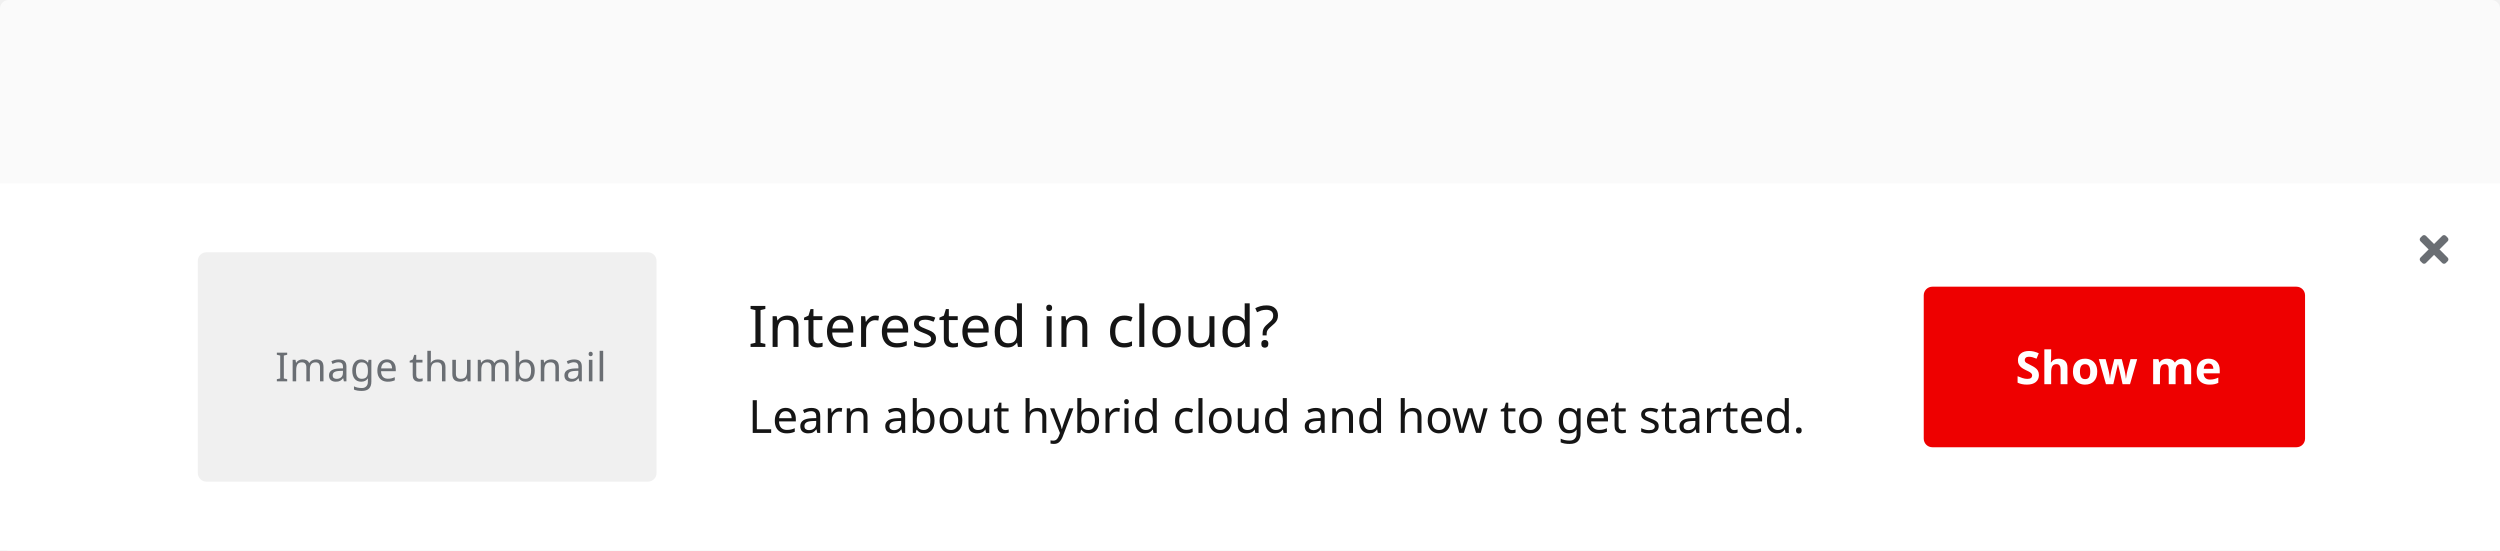
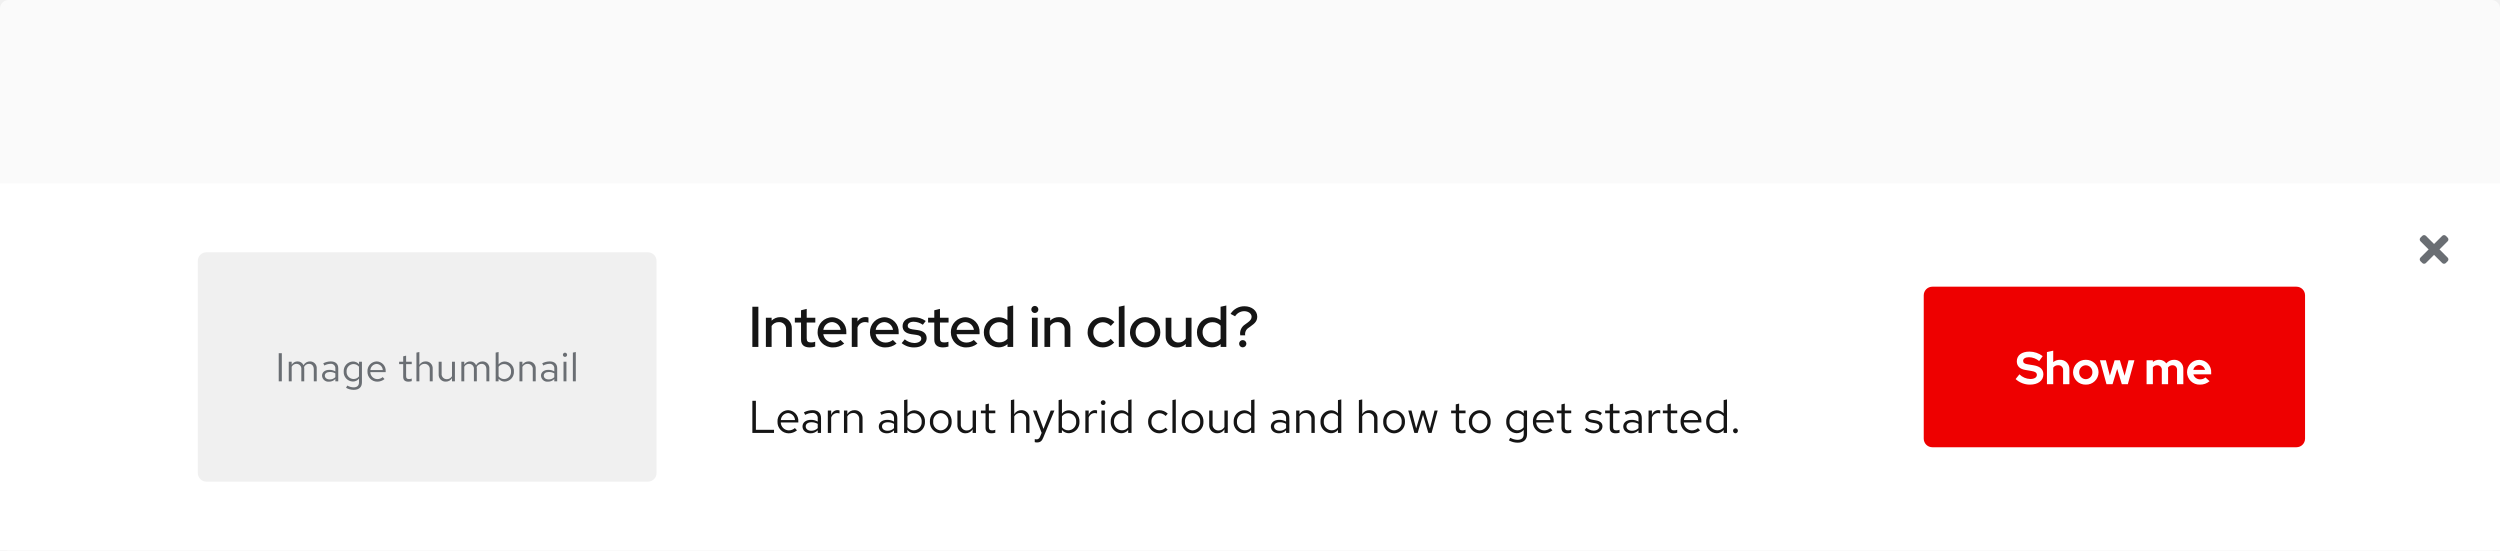
<svg xmlns="http://www.w3.org/2000/svg" width="872" height="192" viewBox="0 0 872 192">
-   <defs>
-     <style>.a{fill:#fafafa;}.b,.f{fill:#fff;}.c{fill:none;}.d,.j{fill:#6a6e73;}.e{fill:#e00;}.f,.g{font-size:16px;}.f{font-family:RedHatDisplay-Bold, Red Hat Display;font-weight:700;}.g,.h{fill:#151515;}.g,.j{font-family:RedHatText-Regular, Red Hat Text;}.h{font-size:20px;font-family:RedHatDisplay-Medium, Red Hat Display;font-weight:500;}.i{fill:#f0f0f0;}.j{font-size:14px;letter-spacing:0.01em;}</style>
-   </defs>
-   <g transform="translate(-424 -4215)">
-     <rect class="a" width="872" height="192" rx="3" transform="translate(424 4215)" />
-     <g transform="translate(64 4057)">
-       <rect class="b" width="872" height="128" transform="translate(360 222)" />
-       <g transform="translate(346 -10)">
-         <rect class="c" width="14" height="14" transform="translate(856 248)" />
-         <path class="d" d="M6.9,85l2.843-2.843a.894.894,0,0,0,0-1.264l-.632-.632a.894.894,0,0,0-1.264,0L5,83.1,2.157,80.262a.894.894,0,0,0-1.264,0l-.632.632a.894.894,0,0,0,0,1.264L3.1,85,.262,87.843a.894.894,0,0,0,0,1.264l.632.632a.894.894,0,0,0,1.264,0L5,86.9l2.843,2.843a.894.894,0,0,0,1.264,0l.632-.632a.894.894,0,0,0,0-1.264Z" transform="translate(858 170)" />
+   <g id="Group_1" data-name="Group 1" transform="translate(-424 -3010)">
+     <rect id="Rectangle" width="872" height="192" rx="3" transform="translate(424 3010)" fill="#fafafa" />
+     <g id="Sticky_banner" data-name="Sticky banner" transform="translate(64 2852)">
+       <rect id="Rectangle-2" data-name="Rectangle" width="872" height="128" transform="translate(360 222)" fill="#fff" />
+       <g id="Close" transform="translate(346 -10)">
+         <rect id="Rectangle-3" data-name="Rectangle" width="14" height="14" transform="translate(856 248)" fill="none" />
+         <path id="Icon" d="M6.9,85l2.843-2.843a.894.894,0,0,0,0-1.264l-.632-.632a.894.894,0,0,0-1.264,0L5,83.1,2.157,80.262a.894.894,0,0,0-1.264,0l-.632.632a.894.894,0,0,0,0,1.264L3.1,85,.262,87.843a.894.894,0,0,0,0,1.264l.632.632a.894.894,0,0,0,1.264,0L5,86.9l2.843,2.843a.894.894,0,0,0,1.264,0l.632-.632a.894.894,0,0,0,0-1.264Z" transform="translate(858 170)" fill="#6a6e73" />
      </g>
-       <g transform="translate(-91 -20)">
-         <rect class="e" width="133" height="56" rx="3" transform="translate(1122 278)" />
-         <text class="f" transform="translate(1154 312)">
-           <tspan x="0" y="0">Show me</tspan>
-         </text>
+       <g id="Call_to_action" data-name="Call to action" transform="translate(-91 -20)">
+         <rect id="Rectangle-4" data-name="Rectangle" width="133" height="56" rx="3" transform="translate(1122 278)" fill="#e00" />
+         <path id="Path" d="M.048-1.776A7.425,7.425,0,0,0,5.008.16c2.88,0,4.72-1.392,4.72-3.584,0-1.728-1.1-2.784-3.344-3.152L4.272-6.928c-1.152-.176-1.6-.528-1.6-1.216,0-.768.8-1.264,2.048-1.264A5.7,5.7,0,0,1,8.256-8.064L9.5-9.792A7.781,7.781,0,0,0,4.88-11.36c-2.72,0-4.416,1.3-4.416,3.392,0,1.632,1.008,2.672,2.928,2.992l2.224.384c1.328.224,1.84.608,1.84,1.376,0,.864-.9,1.408-2.288,1.408A5.548,5.548,0,0,1,1.376-3.44ZM10.976,0h2.192V-5.776a2,2,0,0,1,1.712-.832,1.625,1.625,0,0,1,1.728,1.744V0H18.8V-5.184A3.163,3.163,0,0,0,15.5-8.5a3.578,3.578,0,0,0-2.336.816v-4l-2.192.48Zm9.1-4.16A4.332,4.332,0,0,0,24.528.16a4.332,4.332,0,0,0,4.448-4.32A4.345,4.345,0,0,0,24.528-8.5,4.345,4.345,0,0,0,20.08-4.16Zm4.448,2.416a2.341,2.341,0,0,1-2.3-2.416,2.345,2.345,0,0,1,2.3-2.432,2.335,2.335,0,0,1,2.3,2.432A2.341,2.341,0,0,1,24.528-1.744ZM33.856,0l1.616-5.328L37.088,0h2.1l2.3-8.336H39.44L38.064-2.944,36.416-8.336h-1.84L32.912-2.944,31.536-8.336h-2.08L31.744,0ZM45.728,0H47.92V-5.856a1.86,1.86,0,0,1,1.552-.752A1.556,1.556,0,0,1,51.04-4.864V0h2.192V-5.184a3.548,3.548,0,0,0-.048-.592,1.877,1.877,0,0,1,1.6-.832,1.556,1.556,0,0,1,1.568,1.744V0h2.192V-5.184A3.11,3.11,0,0,0,55.36-8.5a3.43,3.43,0,0,0-2.752,1.248A2.992,2.992,0,0,0,50.1-8.5a3.242,3.242,0,0,0-2.176.784v-.624H45.728ZM67.7-1.04l-1.44-1.312a2.624,2.624,0,0,1-1.84.672,2.4,2.4,0,0,1-2.368-1.744h6.208V-4a4.207,4.207,0,0,0-4.128-4.48A4.255,4.255,0,0,0,59.84-4.16,4.34,4.34,0,0,0,64.32.16,5,5,0,0,0,67.7-1.04ZM64.08-6.672a2.151,2.151,0,0,1,2.032,1.68h-4.08A2.094,2.094,0,0,1,64.08-6.672Z" transform="translate(1154 312)" fill="#fff" />
      </g>
-       <g transform="translate(-10 -8)">
-         <text class="g" transform="translate(631 317)">
-           <tspan x="0" y="0">Learn about hybrid cloud and how to get started.</tspan>
-         </text>
-         <text class="h" transform="translate(631 287)">
-           <tspan x="0" y="0">Interested in cloud?</tspan>
-         </text>
+       <g id="Text" transform="translate(-10 -8)">
+         <path id="Path-2" data-name="Path" d="M1.424,0H8.976V-1.088H2.656V-11.2H1.424ZM16.992-.9l-.736-.784a3.191,3.191,0,0,1-2.144.8,2.845,2.845,0,0,1-2.784-2.768h6.128V-4a3.689,3.689,0,0,0-3.584-3.936A3.8,3.8,0,0,0,10.192-3.9,3.9,3.9,0,0,0,14.064.144,4.558,4.558,0,0,0,16.992-.9ZM13.856-6.928A2.579,2.579,0,0,1,16.3-4.48H11.36A2.608,2.608,0,0,1,13.856-6.928ZM21.744.144a3.352,3.352,0,0,0,2.48-1.056V0h1.152V-5.184c0-1.776-1.088-2.752-3.024-2.752a6.689,6.689,0,0,0-2.944.752l.432.9a5.156,5.156,0,0,1,2.368-.672,1.758,1.758,0,0,1,2.016,1.936v1.072A4.521,4.521,0,0,0,21.84-4.56c-1.76,0-2.928.928-2.928,2.32C18.912-.832,20.08.144,21.744.144ZM20.032-2.272c0-.864.784-1.44,1.984-1.44a4.122,4.122,0,0,1,2.208.56v1.5a3.091,3.091,0,0,1-2.24.9C20.816-.752,20.032-1.36,20.032-2.272ZM27.744,0h1.168V-5.344a2.226,2.226,0,0,1,2.1-1.584,2.919,2.919,0,0,1,.816.144V-7.84a2.217,2.217,0,0,0-.736-.112,2.332,2.332,0,0,0-2.176,1.728V-7.808H27.744Zm5.632,0h1.168V-5.76a2.3,2.3,0,0,1,2.048-1.2,2.024,2.024,0,0,1,2.1,2.24V0h1.168V-5.056a2.717,2.717,0,0,0-2.832-2.88,2.813,2.813,0,0,0-2.48,1.392V-7.808H33.376ZM48.352.144a3.352,3.352,0,0,0,2.48-1.056V0h1.152V-5.184c0-1.776-1.088-2.752-3.024-2.752a6.689,6.689,0,0,0-2.944.752l.432.9a5.156,5.156,0,0,1,2.368-.672,1.758,1.758,0,0,1,2.016,1.936v1.072a4.521,4.521,0,0,0-2.384-.608c-1.76,0-2.928.928-2.928,2.32C45.52-.832,46.688.144,48.352.144ZM46.64-2.272c0-.864.784-1.44,1.984-1.44a4.122,4.122,0,0,1,2.208.56v1.5a3.091,3.091,0,0,1-2.24.9C47.424-.752,46.64-1.36,46.64-2.272ZM61.632-3.9a3.768,3.768,0,0,0-3.6-4A3.146,3.146,0,0,0,55.52-6.736V-11.68l-1.168.24V0H55.5V-1.024A3.161,3.161,0,0,0,57.968.112,3.8,3.8,0,0,0,61.632-3.9ZM57.744-6.88A2.8,2.8,0,0,1,60.48-3.888,2.8,2.8,0,0,1,57.744-.9,2.744,2.744,0,0,1,55.52-1.984V-5.808A2.666,2.666,0,0,1,57.744-6.88Zm5.6,2.976A3.867,3.867,0,0,0,67.136.16,3.86,3.86,0,0,0,70.944-3.9a3.832,3.832,0,0,0-3.808-4.032A3.829,3.829,0,0,0,63.344-3.9ZM67.136-.88A2.753,2.753,0,0,1,64.5-3.888a2.777,2.777,0,0,1,2.64-3.024,2.789,2.789,0,0,1,2.656,3.024A2.774,2.774,0,0,1,67.136-.88Zm6.992-6.928H72.944v5.04a2.73,2.73,0,0,0,2.832,2.9,2.8,2.8,0,0,0,2.48-1.392V0h1.168V-7.808H78.256v5.776A2.318,2.318,0,0,1,76.208-.848,2.017,2.017,0,0,1,74.128-3.1ZM82.752-1.76c0,1.248.7,1.9,2.048,1.9a4.386,4.386,0,0,0,1.36-.208V-1.1a2.8,2.8,0,0,1-1.1.208c-.816,0-1.136-.336-1.136-1.168V-6.848h2.24v-.96H83.92v-2.416l-1.168.272v2.144H81.136v.96h1.616ZM91.6,0h1.168V-5.76a2.3,2.3,0,0,1,2.048-1.2,2.024,2.024,0,0,1,2.1,2.24V0H98.08V-5.056a2.717,2.717,0,0,0-2.832-2.88,2.813,2.813,0,0,0-2.48,1.392V-11.68l-1.168.24Zm10.208,1.248c-.288.7-.656.992-1.248.992a2.719,2.719,0,0,1-.64-.064v1.04a2.679,2.679,0,0,0,.752.112c1.152,0,1.744-.464,2.24-1.728l3.872-9.408h-1.3l-2.512,6.416-2.368-6.416h-1.3L102.32-.016ZM115.52-3.9a3.768,3.768,0,0,0-3.6-4,3.146,3.146,0,0,0-2.512,1.168V-11.68l-1.168.24V0h1.152V-1.024A3.161,3.161,0,0,0,111.856.112,3.8,3.8,0,0,0,115.52-3.9ZM111.632-6.88a2.8,2.8,0,0,1,2.736,2.992A2.8,2.8,0,0,1,111.632-.9a2.744,2.744,0,0,1-2.224-1.088V-5.808A2.666,2.666,0,0,1,111.632-6.88ZM117.568,0h1.168V-5.344a2.226,2.226,0,0,1,2.1-1.584,2.919,2.919,0,0,1,.816.144V-7.84a2.217,2.217,0,0,0-.736-.112,2.332,2.332,0,0,0-2.176,1.728V-7.808h-1.168Zm6.224-9.728a.83.83,0,0,0,.832-.848.847.847,0,0,0-.832-.832.85.85,0,0,0-.848.832A.834.834,0,0,0,123.792-9.728Zm.576,1.92H123.2V0h1.168ZM132.512,0h1.168V-11.68l-1.168.24v4.624A3.18,3.18,0,0,0,130.08-7.9a3.8,3.8,0,0,0-3.664,4.016,3.768,3.768,0,0,0,3.6,4,3.077,3.077,0,0,0,2.5-1.152Zm-4.944-3.9A2.787,2.787,0,0,1,130.3-6.88a2.8,2.8,0,0,1,2.208,1.056v3.872A2.674,2.674,0,0,1,130.3-.912,2.8,2.8,0,0,1,127.568-3.9ZM143.376-.912A2.832,2.832,0,0,1,140.624-3.9,2.835,2.835,0,0,1,143.36-6.88a3.069,3.069,0,0,1,2.208.976l.752-.816a4.259,4.259,0,0,0-3.008-1.216A3.9,3.9,0,0,0,139.456-3.9,3.913,3.913,0,0,0,143.312.144a4.061,4.061,0,0,0,2.96-1.264l-.72-.72A2.876,2.876,0,0,1,143.376-.912ZM149.12-11.68l-1.168.24V0h1.168ZM151.168-3.9A3.867,3.867,0,0,0,154.96.16,3.86,3.86,0,0,0,158.768-3.9a3.832,3.832,0,0,0-3.808-4.032A3.829,3.829,0,0,0,151.168-3.9ZM154.96-.88a2.753,2.753,0,0,1-2.64-3.008,2.777,2.777,0,0,1,2.64-3.024,2.789,2.789,0,0,1,2.656,3.024A2.774,2.774,0,0,1,154.96-.88Zm6.992-6.928h-1.184v5.04A2.73,2.73,0,0,0,163.6.128a2.8,2.8,0,0,0,2.48-1.392V0h1.168V-7.808H166.08v5.776a2.318,2.318,0,0,1-2.048,1.184,2.017,2.017,0,0,1-2.08-2.256ZM175.392,0h1.168V-11.68l-1.168.24v4.624A3.18,3.18,0,0,0,172.96-7.9,3.8,3.8,0,0,0,169.3-3.888a3.768,3.768,0,0,0,3.6,4,3.077,3.077,0,0,0,2.5-1.152Zm-4.944-3.9a2.787,2.787,0,0,1,2.736-2.976,2.8,2.8,0,0,1,2.208,1.056v3.872a2.674,2.674,0,0,1-2.208,1.04A2.8,2.8,0,0,1,170.448-3.9ZM185.1.144a3.352,3.352,0,0,0,2.48-1.056V0h1.152V-5.184c0-1.776-1.088-2.752-3.024-2.752a6.689,6.689,0,0,0-2.944.752l.432.9a5.156,5.156,0,0,1,2.368-.672,1.758,1.758,0,0,1,2.016,1.936v1.072A4.521,4.521,0,0,0,185.2-4.56c-1.76,0-2.928.928-2.928,2.32C182.272-.832,183.44.144,185.1.144Zm-1.712-2.416c0-.864.784-1.44,1.984-1.44a4.122,4.122,0,0,1,2.208.56v1.5a3.091,3.091,0,0,1-2.24.9C184.176-.752,183.392-1.36,183.392-2.272ZM191.1,0h1.168V-5.76a2.3,2.3,0,0,1,2.048-1.2,2.024,2.024,0,0,1,2.1,2.24V0h1.168V-5.056a2.717,2.717,0,0,0-2.832-2.88,2.813,2.813,0,0,0-2.48,1.392V-7.808H191.1ZM205.68,0h1.168V-11.68l-1.168.24v4.624A3.18,3.18,0,0,0,203.248-7.9a3.8,3.8,0,0,0-3.664,4.016,3.768,3.768,0,0,0,3.6,4,3.077,3.077,0,0,0,2.5-1.152Zm-4.944-3.9a2.787,2.787,0,0,1,2.736-2.976,2.8,2.8,0,0,1,2.208,1.056v3.872a2.674,2.674,0,0,1-2.208,1.04A2.8,2.8,0,0,1,200.736-3.9ZM212.976,0h1.168V-5.76a2.3,2.3,0,0,1,2.048-1.2,2.024,2.024,0,0,1,2.1,2.24V0h1.168V-5.056a2.717,2.717,0,0,0-2.832-2.88,2.813,2.813,0,0,0-2.48,1.392V-11.68l-1.168.24Zm8.48-3.9A3.867,3.867,0,0,0,225.248.16,3.86,3.86,0,0,0,229.056-3.9a3.832,3.832,0,0,0-3.808-4.032A3.829,3.829,0,0,0,221.456-3.9ZM225.248-.88a2.753,2.753,0,0,1-2.64-3.008,2.777,2.777,0,0,1,2.64-3.024A2.789,2.789,0,0,1,227.9-3.888,2.774,2.774,0,0,1,225.248-.88Zm8.24.88,1.856-6.3L237.2,0h1.136l2.128-7.808h-1.1l-1.616,6.24-1.872-6.24h-1.04l-1.872,6.24-1.632-6.24h-1.136L232.336,0Zm13.28-1.76c0,1.248.7,1.9,2.048,1.9a4.386,4.386,0,0,0,1.36-.208V-1.1a2.8,2.8,0,0,1-1.1.208c-.816,0-1.136-.336-1.136-1.168V-6.848h2.24v-.96h-2.24v-2.416l-1.168.272v2.144h-1.616v.96h1.616ZM251.344-3.9A3.867,3.867,0,0,0,255.136.16,3.86,3.86,0,0,0,258.944-3.9a3.832,3.832,0,0,0-3.808-4.032A3.829,3.829,0,0,0,251.344-3.9ZM255.136-.88a2.753,2.753,0,0,1-2.64-3.008,2.777,2.777,0,0,1,2.64-3.024,2.789,2.789,0,0,1,2.656,3.024A2.774,2.774,0,0,1,255.136-.88ZM267.968.1a3.077,3.077,0,0,0,2.5-1.152V.416c0,1.312-.752,2-2.176,2a5.25,5.25,0,0,1-2.5-.72l-.5.9a6.262,6.262,0,0,0,3.04.816c2.128,0,3.3-1.072,3.3-3.008V-7.808H270.48V-6.8a3.151,3.151,0,0,0-2.448-1.1,3.8,3.8,0,0,0-3.664,4A3.768,3.768,0,0,0,267.968.1Zm-2.448-4a2.787,2.787,0,0,1,2.736-2.976,2.8,2.8,0,0,1,2.208,1.056v3.856a2.687,2.687,0,0,1-2.208,1.056A2.8,2.8,0,0,1,265.52-3.9ZM280.48-.9l-.736-.784a3.19,3.19,0,0,1-2.144.8,2.845,2.845,0,0,1-2.784-2.768h6.128V-4a3.689,3.689,0,0,0-3.584-3.936A3.8,3.8,0,0,0,273.68-3.9,3.9,3.9,0,0,0,277.552.144,4.558,4.558,0,0,0,280.48-.9Zm-3.136-6.032a2.579,2.579,0,0,1,2.448,2.448h-4.944A2.608,2.608,0,0,1,277.344-6.928Zm6.288,5.168c0,1.248.7,1.9,2.048,1.9a4.386,4.386,0,0,0,1.36-.208V-1.1a2.8,2.8,0,0,1-1.1.208c-.816,0-1.136-.336-1.136-1.168V-6.848h2.24v-.96H284.8v-2.416l-1.168.272v2.144h-1.616v.96h1.616Zm8.1.752A4.451,4.451,0,0,0,294.9.144c1.728,0,3.04-1.056,3.04-2.416,0-1.152-.7-1.808-2.272-2.1l-1.312-.24c-1.008-.176-1.344-.48-1.344-1.12,0-.768.672-1.248,1.7-1.248a4.142,4.142,0,0,1,2.448.832l.576-.816a5.048,5.048,0,0,0-2.976-.976c-1.648,0-2.816.944-2.816,2.288,0,1.136.688,1.776,2.208,2.048l1.28.224c.992.192,1.408.528,1.408,1.168,0,.816-.832,1.408-1.968,1.408a4.072,4.072,0,0,1-2.512-.976Zm8.752-.752c0,1.248.7,1.9,2.048,1.9a4.386,4.386,0,0,0,1.36-.208V-1.1a2.8,2.8,0,0,1-1.1.208c-.816,0-1.136-.336-1.136-1.168V-6.848h2.24v-.96h-2.24v-2.416l-1.168.272v2.144h-1.616v.96h1.616Zm7.536,1.9A3.352,3.352,0,0,0,310.5-.912V0h1.152V-5.184c0-1.776-1.088-2.752-3.024-2.752a6.689,6.689,0,0,0-2.944.752l.432.9a5.156,5.156,0,0,1,2.368-.672A1.758,1.758,0,0,1,310.5-5.024v1.072a4.521,4.521,0,0,0-2.384-.608c-1.76,0-2.928.928-2.928,2.32C305.184-.832,306.352.144,308.016.144ZM306.3-2.272c0-.864.784-1.44,1.984-1.44a4.122,4.122,0,0,1,2.208.56v1.5a3.091,3.091,0,0,1-2.24.9C307.088-.752,306.3-1.36,306.3-2.272ZM314.016,0h1.168V-5.344a2.226,2.226,0,0,1,2.1-1.584,2.919,2.919,0,0,1,.816.144V-7.84a2.217,2.217,0,0,0-.736-.112,2.332,2.332,0,0,0-2.176,1.728V-7.808h-1.168Zm6.592-1.76c0,1.248.7,1.9,2.048,1.9a4.386,4.386,0,0,0,1.36-.208V-1.1a2.8,2.8,0,0,1-1.1.208c-.816,0-1.136-.336-1.136-1.168V-6.848h2.24v-.96h-2.24v-2.416l-1.168.272v2.144h-1.616v.96h1.616ZM331.984-.9l-.736-.784a3.19,3.19,0,0,1-2.144.8,2.845,2.845,0,0,1-2.784-2.768h6.128V-4a3.689,3.689,0,0,0-3.584-3.936,3.8,3.8,0,0,0-3.68,4.032A3.9,3.9,0,0,0,329.056.144,4.558,4.558,0,0,0,331.984-.9Zm-3.136-6.032A2.579,2.579,0,0,1,331.3-4.48h-4.944A2.608,2.608,0,0,1,328.848-6.928ZM340.208,0h1.168V-11.68l-1.168.24v4.624A3.18,3.18,0,0,0,337.776-7.9a3.8,3.8,0,0,0-3.664,4.016,3.768,3.768,0,0,0,3.6,4,3.077,3.077,0,0,0,2.5-1.152Zm-4.944-3.9A2.787,2.787,0,0,1,338-6.88a2.8,2.8,0,0,1,2.208,1.056v3.872A2.674,2.674,0,0,1,338-.912,2.8,2.8,0,0,1,335.264-3.9Zm9.072,2.288a.857.857,0,0,0-.848.864.861.861,0,0,0,.848.88.858.858,0,0,0,.832-.88A.854.854,0,0,0,344.336-1.616Z" transform="translate(631 317)" fill="#151515" />
+         <path id="Path-3" data-name="Path" d="M1.42,0h2.1V-14H1.42ZM6.14,0h2V-7.32a2.877,2.877,0,0,1,2.52-1.32,2.369,2.369,0,0,1,2.52,2.58V0h2V-6.4a3.8,3.8,0,0,0-3.98-3.98A4.192,4.192,0,0,0,8.14-9.16v-1.02h-2ZM18.4-2.52c0,1.76,1.06,2.7,3.04,2.7a6.624,6.624,0,0,0,1.9-.3V-1.8a3.929,3.929,0,0,1-1.46.24c-1.08,0-1.5-.38-1.5-1.42V-8.5h3v-1.68h-3v-3.08l-1.98.48v2.6H16.24V-8.5H18.4ZM33.46-1.16,32.18-2.42a3.96,3.96,0,0,1-2.58.9,3.434,3.434,0,0,1-3.44-2.92H34.2v-.58a5.041,5.041,0,0,0-4.92-5.32,5.115,5.115,0,0,0-5.1,5.24A5.238,5.238,0,0,0,29.52.18,6.072,6.072,0,0,0,33.46-1.16Zm-4.22-7.5a3.149,3.149,0,0,1,2.98,2.72H26.18A3.126,3.126,0,0,1,29.24-8.66ZM36.1,0h2V-6.8a2.779,2.779,0,0,1,2.64-1.86,3.425,3.425,0,0,1,1.18.22v-1.8a2.541,2.541,0,0,0-1.02-.16,3.186,3.186,0,0,0-2.8,1.52v-1.3h-2ZM51.72-1.16,50.44-2.42a3.96,3.96,0,0,1-2.58.9,3.434,3.434,0,0,1-3.44-2.92h8.04v-.58a5.041,5.041,0,0,0-4.92-5.32,5.115,5.115,0,0,0-5.1,5.24A5.238,5.238,0,0,0,47.78.18,6.072,6.072,0,0,0,51.72-1.16ZM47.5-8.66a3.149,3.149,0,0,1,2.98,2.72H44.44A3.126,3.126,0,0,1,47.5-8.66Zm6,7.34A6.714,6.714,0,0,0,57.96.18c2.42,0,4.26-1.38,4.26-3.2,0-1.58-1.06-2.54-3.08-2.84L57.3-6.12c-1.2-.18-1.68-.54-1.68-1.28,0-.82.82-1.38,2.04-1.38a5.659,5.659,0,0,1,3.22,1.06L61.9-9.04a6.981,6.981,0,0,0-4.1-1.3c-2.38,0-3.98,1.24-3.98,3.08,0,1.58,1.02,2.52,3.04,2.82l1.84.26c1.12.16,1.64.58,1.64,1.3,0,.9-1,1.52-2.44,1.52a5.335,5.335,0,0,1-3.32-1.28Zm11.38-1.2c0,1.76,1.06,2.7,3.04,2.7a6.624,6.624,0,0,0,1.9-.3V-1.8a3.929,3.929,0,0,1-1.46.24c-1.08,0-1.5-.38-1.5-1.42V-8.5h3v-1.68h-3v-3.08l-1.98.48v2.6H62.72V-8.5h2.16ZM79.94-1.16,78.66-2.42a3.96,3.96,0,0,1-2.58.9,3.434,3.434,0,0,1-3.44-2.92h8.04v-.58a5.041,5.041,0,0,0-4.92-5.32,5.115,5.115,0,0,0-5.1,5.24A5.238,5.238,0,0,0,76,.18,6.072,6.072,0,0,0,79.94-1.16Zm-4.22-7.5A3.149,3.149,0,0,1,78.7-5.94H72.66A3.126,3.126,0,0,1,75.72-8.66ZM90.42,0H92.4V-14.44l-2,.44v4.66a5.186,5.186,0,0,0-3.06-1A5.144,5.144,0,0,0,82.16-5.1,5.141,5.141,0,0,0,87.3.16,4.808,4.808,0,0,0,90.42-.96Zm-6.3-5.12a3.408,3.408,0,0,1,3.46-3.5,3.722,3.722,0,0,1,2.82,1.2V-2.8a3.668,3.668,0,0,1-2.82,1.22A3.442,3.442,0,0,1,84.12-5.12Zm15.82-6.7a1.246,1.246,0,0,0,1.24-1.24,1.246,1.246,0,0,0-1.24-1.24,1.229,1.229,0,0,0-1.22,1.24A1.229,1.229,0,0,0,99.94-11.82Zm1,1.64h-2V0h2ZM103.3,0h2V-7.32a2.877,2.877,0,0,1,2.52-1.32,2.369,2.369,0,0,1,2.52,2.58V0h2V-6.4a3.8,3.8,0,0,0-3.98-3.98,4.192,4.192,0,0,0-3.06,1.22v-1.02h-2Zm20.38-1.58a3.377,3.377,0,0,1-3.34-3.52,3.364,3.364,0,0,1,3.3-3.5,3.784,3.784,0,0,1,2.8,1.28l1.26-1.36a5.779,5.779,0,0,0-4.1-1.7,5.2,5.2,0,0,0-5.24,5.28A5.191,5.191,0,0,0,123.6.18a5.63,5.63,0,0,0,4.02-1.7l-1.2-1.3A3.71,3.71,0,0,1,123.68-1.58Zm7.56-12.86-2,.44V0h2Zm1.9,9.34a5.246,5.246,0,0,0,5.3,5.3,5.229,5.229,0,0,0,5.28-5.3,5.225,5.225,0,0,0-5.28-5.28A5.242,5.242,0,0,0,133.14-5.1Zm5.3,3.54A3.406,3.406,0,0,1,135.1-5.1a3.4,3.4,0,0,1,3.34-3.52,3.4,3.4,0,0,1,3.32,3.52A3.416,3.416,0,0,1,138.44-1.56Zm9.14-8.62h-2V-3.8a3.8,3.8,0,0,0,3.96,4,4.16,4.16,0,0,0,3.06-1.22V0h2V-10.18h-2v7.3a2.86,2.86,0,0,1-2.5,1.34,2.385,2.385,0,0,1-2.52-2.6ZM164.76,0h1.98V-14.44l-2,.44v4.66a5.187,5.187,0,0,0-3.06-1A5.144,5.144,0,0,0,156.5-5.1,5.141,5.141,0,0,0,161.64.16a4.808,4.808,0,0,0,3.12-1.12Zm-6.3-5.12a3.408,3.408,0,0,1,3.46-3.5,3.722,3.722,0,0,1,2.82,1.2V-2.8a3.668,3.668,0,0,1-2.82,1.22A3.442,3.442,0,0,1,158.46-5.12ZM175.12-7.1c1.82-1.24,2.4-2.1,2.4-3.5,0-2.04-1.92-3.58-4.46-3.58a5.593,5.593,0,0,0-4.84,2.66l1.58.84a3.77,3.77,0,0,1,3.16-1.78c1.46,0,2.6.84,2.6,1.94,0,.76-.4,1.32-1.42,2.06l-.94.68a3.7,3.7,0,0,0-1.6,3.74h1.72a2.591,2.591,0,0,1,1.18-2.62Zm-2.66,4.72a1.255,1.255,0,0,0-1.26,1.26A1.272,1.272,0,0,0,172.46.16a1.289,1.289,0,0,0,1.28-1.28A1.272,1.272,0,0,0,172.46-2.38Z" transform="translate(631 287)" fill="#151515" />
      </g>
-       <g transform="translate(-93 -444)">
-         <rect class="i" width="160" height="80" rx="3" transform="translate(522 690)" />
-         <text class="j" transform="translate(549 735)">
-           <tspan x="0" y="0">Image thumbnail</tspan>
-         </text>
+       <g id="Image_thumbnail" data-name="Image thumbnail" transform="translate(-93 -444)">
+         <rect id="Rectangle-5" data-name="Rectangle" width="160" height="80" rx="3" transform="translate(522 690)" fill="#f0f0f0" />
+         <path id="Path-4" data-name="Path" d="M1.218,0H2.3V-9.8H1.218Zm3.5,0H5.74V-5.082A1.872,1.872,0,0,1,7.406-6.09,1.7,1.7,0,0,1,9.1-4.158V0h1.022V-4.41a2.834,2.834,0,0,0-.056-.6A1.9,1.9,0,0,1,11.774-6.09c1.036,0,1.68.742,1.68,1.932V0h1.022V-4.41a2.325,2.325,0,0,0-2.324-2.534A2.524,2.524,0,0,0,9.87-5.614a2.245,2.245,0,0,0-2.1-1.33A2.34,2.34,0,0,0,5.74-5.768V-6.832H4.718ZM18.8.126A2.933,2.933,0,0,0,20.972-.8V0H21.98V-4.536c0-1.554-.952-2.408-2.646-2.408a5.853,5.853,0,0,0-2.576.658l.378.784a4.511,4.511,0,0,1,2.072-.588A1.538,1.538,0,0,1,20.972-4.4v.938a3.956,3.956,0,0,0-2.086-.532c-1.54,0-2.562.812-2.562,2.03A2.206,2.206,0,0,0,18.8.126ZM17.3-1.988c0-.756.686-1.26,1.736-1.26a3.607,3.607,0,0,1,1.932.49v1.316a2.7,2.7,0,0,1-1.96.784C17.99-.658,17.3-1.19,17.3-1.988ZM27.034.084A2.692,2.692,0,0,0,29.218-.924V.364c0,1.148-.658,1.75-1.9,1.75a4.594,4.594,0,0,1-2.184-.63l-.434.784a5.479,5.479,0,0,0,2.66.714c1.862,0,2.884-.938,2.884-2.632V-6.832H29.232v.882a2.757,2.757,0,0,0-2.142-.966,3.323,3.323,0,0,0-3.206,3.5A3.3,3.3,0,0,0,27.034.084Zm-2.142-3.5a2.438,2.438,0,0,1,2.394-2.6,2.45,2.45,0,0,1,1.932.924v3.374A2.351,2.351,0,0,1,27.286-.8,2.451,2.451,0,0,1,24.892-3.416ZM38.122-.784l-.644-.686a2.792,2.792,0,0,1-1.876.7,2.49,2.49,0,0,1-2.436-2.422h5.362V-3.5a3.228,3.228,0,0,0-3.136-3.444,3.325,3.325,0,0,0-3.22,3.528A3.41,3.41,0,0,0,35.56.126,3.989,3.989,0,0,0,38.122-.784ZM35.378-6.062A2.256,2.256,0,0,1,37.52-3.92H33.194A2.282,2.282,0,0,1,35.378-6.062ZM44.632-1.54c0,1.092.616,1.666,1.792,1.666a3.837,3.837,0,0,0,1.19-.182v-.91a2.454,2.454,0,0,1-.966.182c-.714,0-.994-.294-.994-1.022V-5.992h1.96v-.84h-1.96V-8.946l-1.022.238v1.876H43.218v.84h1.414ZM49.252,0h1.022V-5.04a2.014,2.014,0,0,1,1.792-1.05A1.771,1.771,0,0,1,53.9-4.13V0h1.022V-4.424a2.378,2.378,0,0,0-2.478-2.52,2.462,2.462,0,0,0-2.17,1.218V-10.22l-1.022.21Zm8.792-6.832H57.008v4.41A2.389,2.389,0,0,0,59.486.112a2.446,2.446,0,0,0,2.17-1.218V0h1.022V-6.832H61.656v5.054A2.028,2.028,0,0,1,59.864-.742a1.765,1.765,0,0,1-1.82-1.974ZM64.918,0H65.94V-5.082A1.872,1.872,0,0,1,67.606-6.09,1.7,1.7,0,0,1,69.3-4.158V0h1.022V-4.41a2.834,2.834,0,0,0-.056-.6A1.9,1.9,0,0,1,71.974-6.09c1.036,0,1.68.742,1.68,1.932V0h1.022V-4.41a2.325,2.325,0,0,0-2.324-2.534,2.524,2.524,0,0,0-2.282,1.33,2.245,2.245,0,0,0-2.1-1.33,2.34,2.34,0,0,0-2.03,1.176V-6.832H64.918Zm18.34-3.416a3.3,3.3,0,0,0-3.15-3.5,2.753,2.753,0,0,0-2.2,1.022V-10.22l-1.022.21V0H77.9V-.9A2.766,2.766,0,0,0,80.052.1,3.327,3.327,0,0,0,83.258-3.416Zm-3.4-2.6A2.451,2.451,0,0,1,82.25-3.4,2.451,2.451,0,0,1,79.856-.784a2.4,2.4,0,0,1-1.946-.952V-5.082A2.333,2.333,0,0,1,79.856-6.02ZM85.19,0h1.022V-5.04A2.014,2.014,0,0,1,88-6.09a1.771,1.771,0,0,1,1.834,1.96V0H90.86V-4.424a2.378,2.378,0,0,0-2.478-2.52,2.462,2.462,0,0,0-2.17,1.218V-6.832H85.19Zm9.982.126A2.933,2.933,0,0,0,97.342-.8V0H98.35V-4.536c0-1.554-.952-2.408-2.646-2.408a5.853,5.853,0,0,0-2.576.658l.378.784a4.511,4.511,0,0,1,2.072-.588A1.538,1.538,0,0,1,97.342-4.4v.938a3.956,3.956,0,0,0-2.086-.532c-1.54,0-2.562.812-2.562,2.03A2.206,2.206,0,0,0,95.172.126Zm-1.5-2.114c0-.756.686-1.26,1.736-1.26a3.606,3.606,0,0,1,1.932.49v1.316a2.7,2.7,0,0,1-1.96.784C94.36-.658,93.674-1.19,93.674-1.988Zm7.406-6.524a.726.726,0,0,0,.728-.742.741.741,0,0,0-.728-.728.744.744,0,0,0-.742.728A.729.729,0,0,0,101.08-8.512Zm.5,1.68h-1.022V0h1.022Zm3.262-3.388-1.022.21V0h1.022Z" transform="translate(549 735)" fill="#6a6e73" />
      </g>
    </g>
  </g>
</svg>
